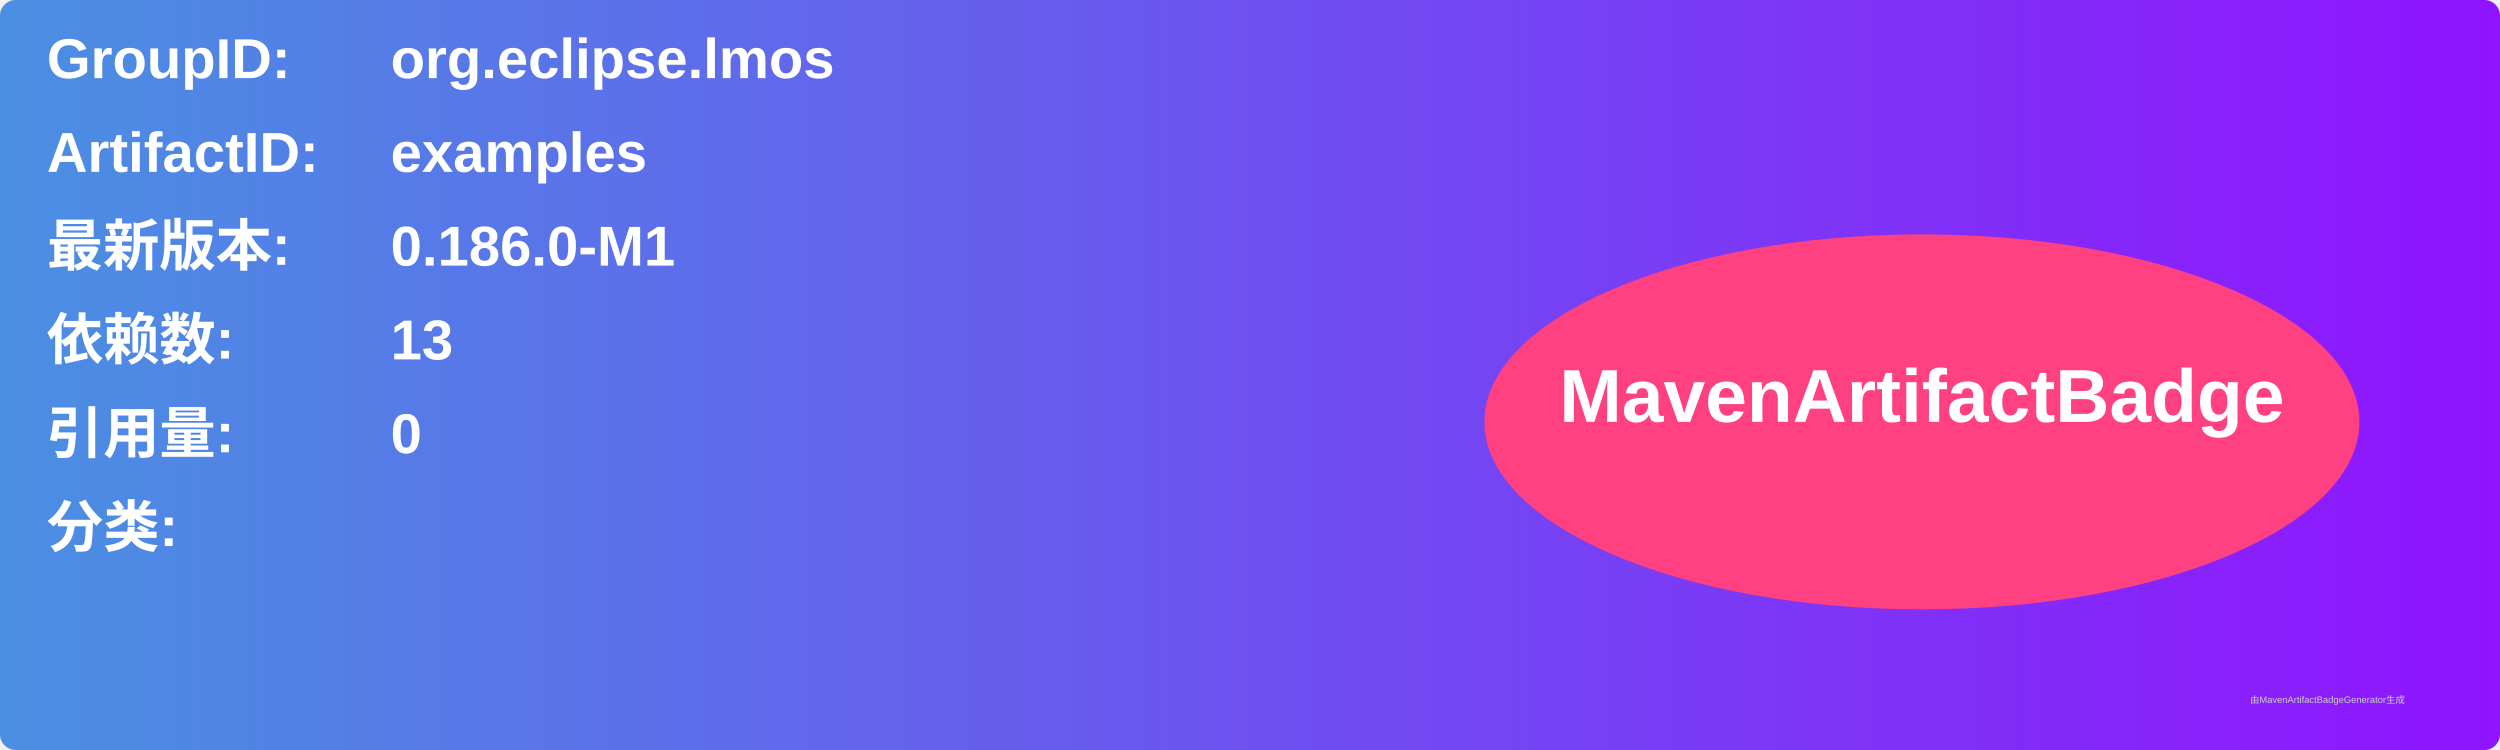
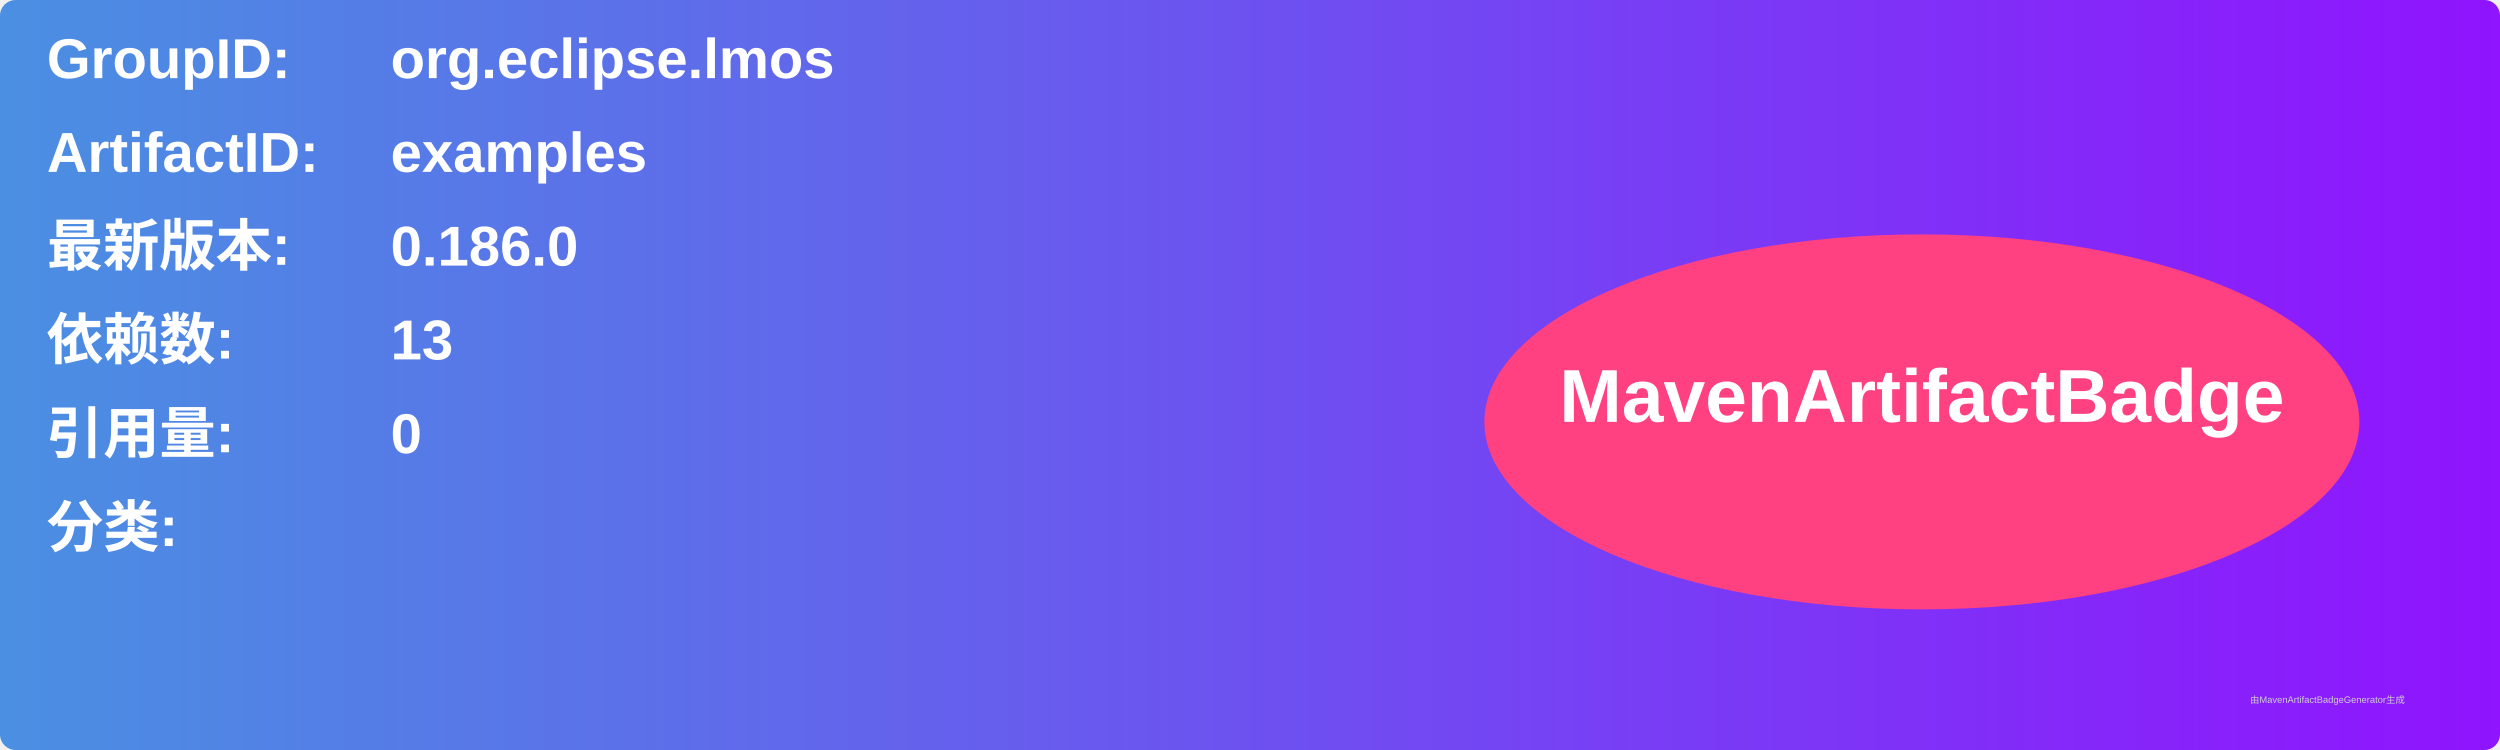
<svg xmlns="http://www.w3.org/2000/svg" width="800" height="240" viewBox="0 0 800 240">
  <linearGradient id="grad" x1="0%" y1="0%" x2="100%" y2="0%">
    <stop offset="0%" stop-color="#4a90e2" />
    <stop offset="100%" stop-color="#9013fe" />
  </linearGradient>
  <rect width="100%" height="100%" rx="5" ry="5" fill="url(#grad)" />
  <g transform="translate(15, 15)">
    <text x="0" y="10" font-family="Arial" font-size="18" fill="white" font-weight="bold" width="260">GroupID:</text>
    <text x="110" y="10" font-family="Arial" font-size="18" fill="white" font-weight="bold" width="460">org.eclipse.lmos</text>
    <text x="0" y="40" font-family="Arial" font-size="18" fill="white" font-weight="bold" width="260">ArtifactID:</text>
    <text x="110" y="40" font-family="Arial" font-size="18" fill="white" font-weight="bold" width="460">examples</text>
    <text x="0" y="70" font-family="Arial" font-size="18" fill="white" font-weight="bold">最新版本:</text>
    <text x="110" y="70" font-family="Arial" font-size="18" fill="white" font-weight="bold">
-       <tspan font-weight="bold">0.186.0-M1</tspan>
+       <tspan font-weight="bold">0.186.0</tspan>
    </text>
    <text x="0" y="100" font-family="Arial" font-size="18" fill="white" font-weight="bold">依赖数: </text>
    <text x="110" y="100" font-family="Arial" font-size="18" fill="white">
      <tspan font-weight="bold">13</tspan>
    </text>
    <text x="0" y="130" font-family="Arial" font-size="18" fill="white" font-weight="bold">引用量: </text>
    <text x="110" y="130" font-family="Arial" font-size="18" fill="white">
      <tspan font-weight="bold">0</tspan>
    </text>
    <text x="0" y="160" font-family="Arial" font-size="18" fill="white" font-weight="bold">分类:</text>
    <text x="10" y="190" font-family="Arial" font-size="10" fill="white">
      <tspan font-weight="bold" />
    </text>
    <ellipse cx="600" cy="120" rx="140" ry="60" fill="#ff4081" />
    <text x="600" y="120" text-anchor="middle" font-family="Arial" font-size="24" fill="white" font-weight="bold">MavenArtifactBadge</text>
  </g>
  <text x="720" y="225" font-family="Arial" font-size="3" fill="#d0d0d0">由MavenArtifactBadgeGenerator生成</text>
</svg>
